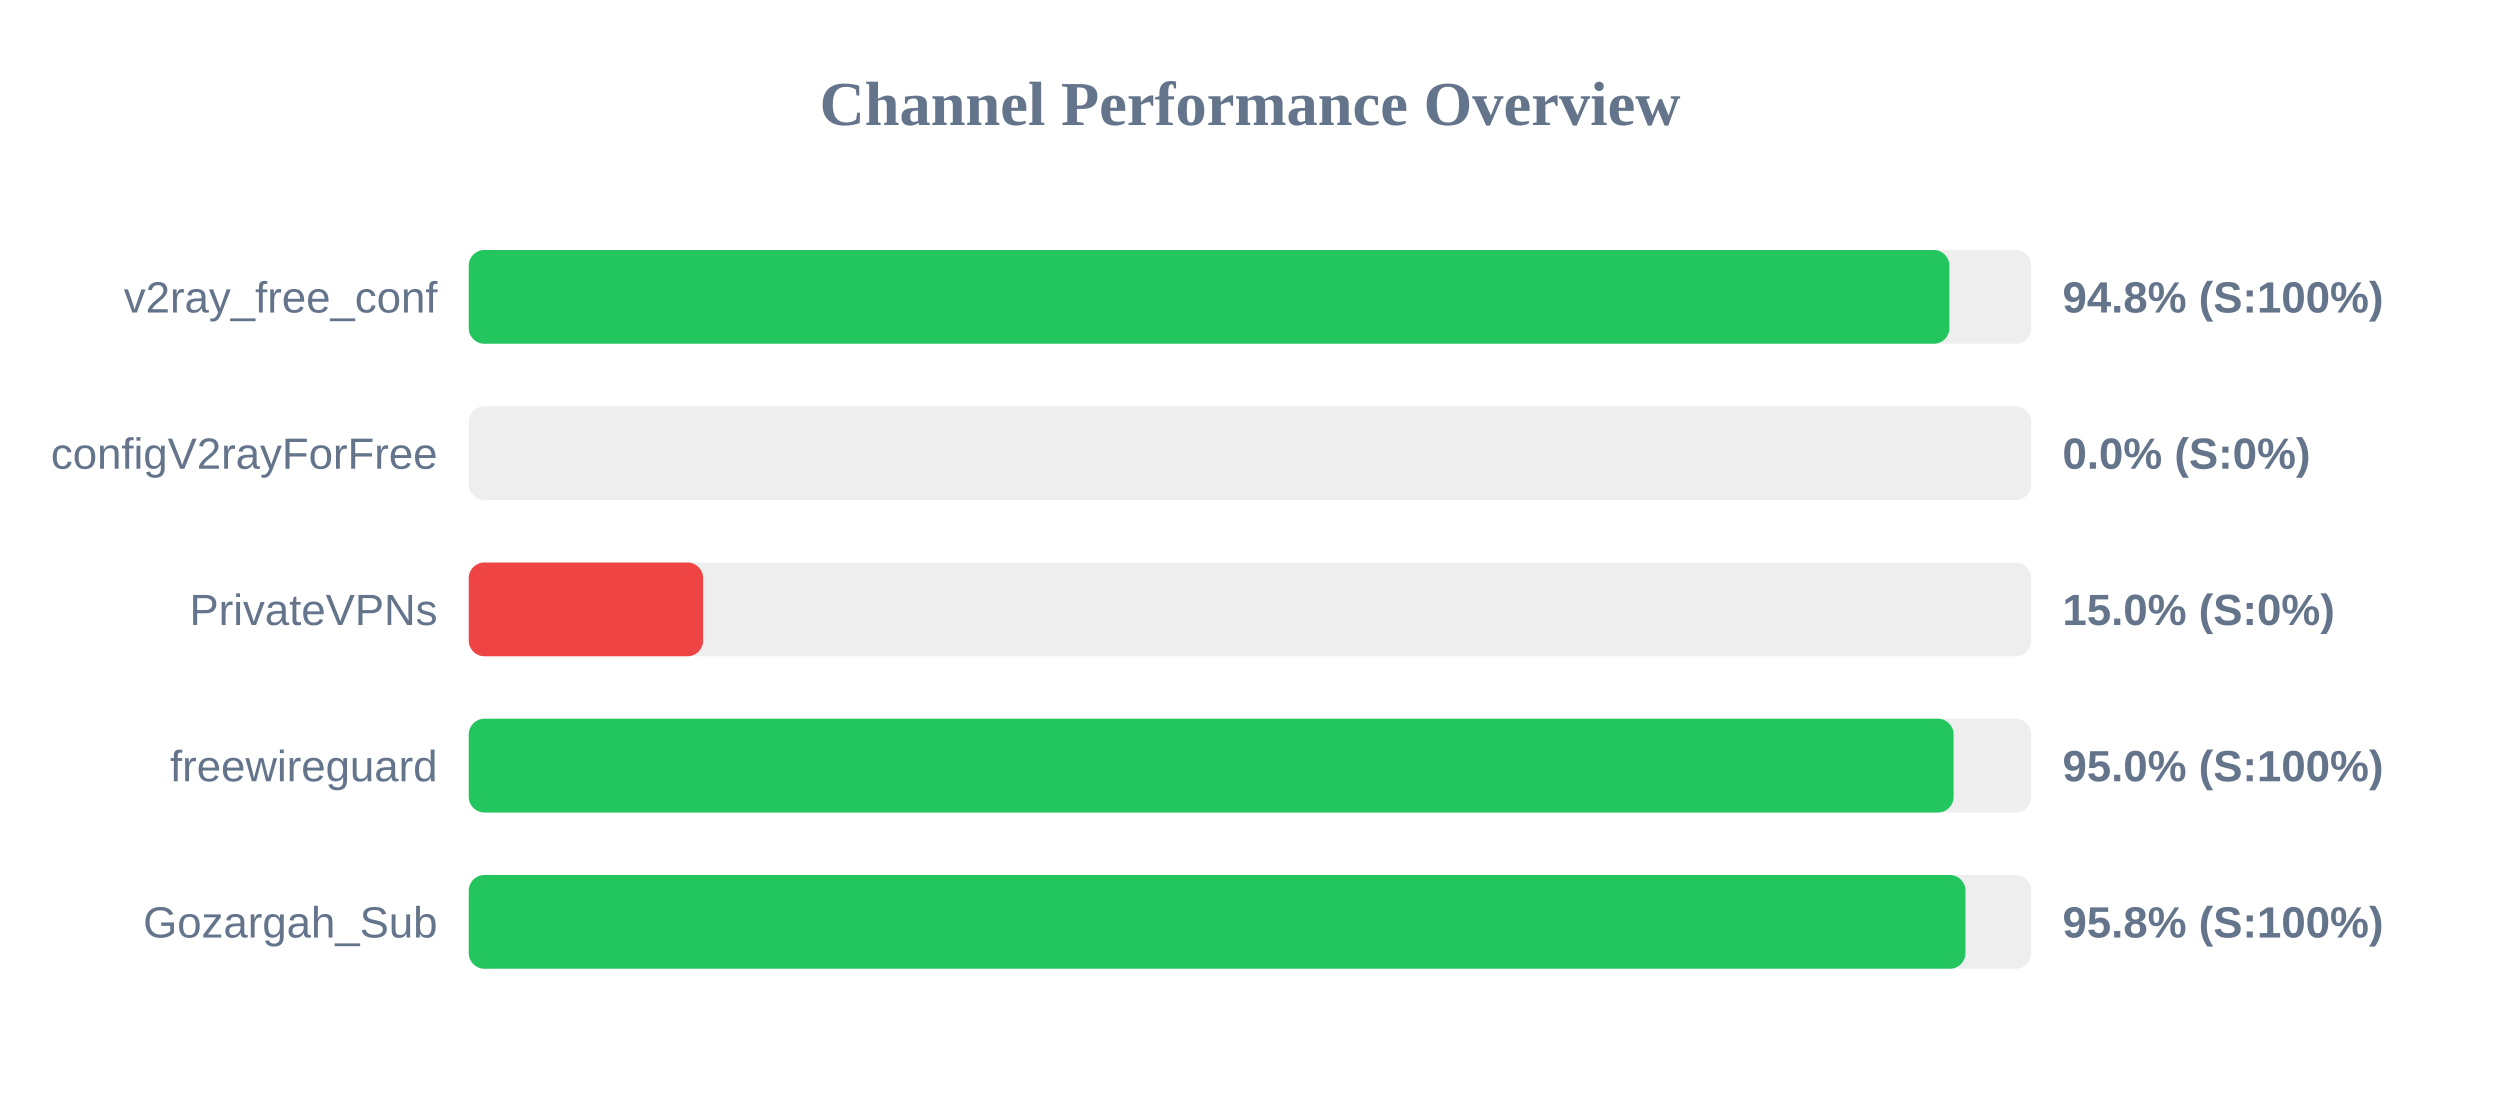
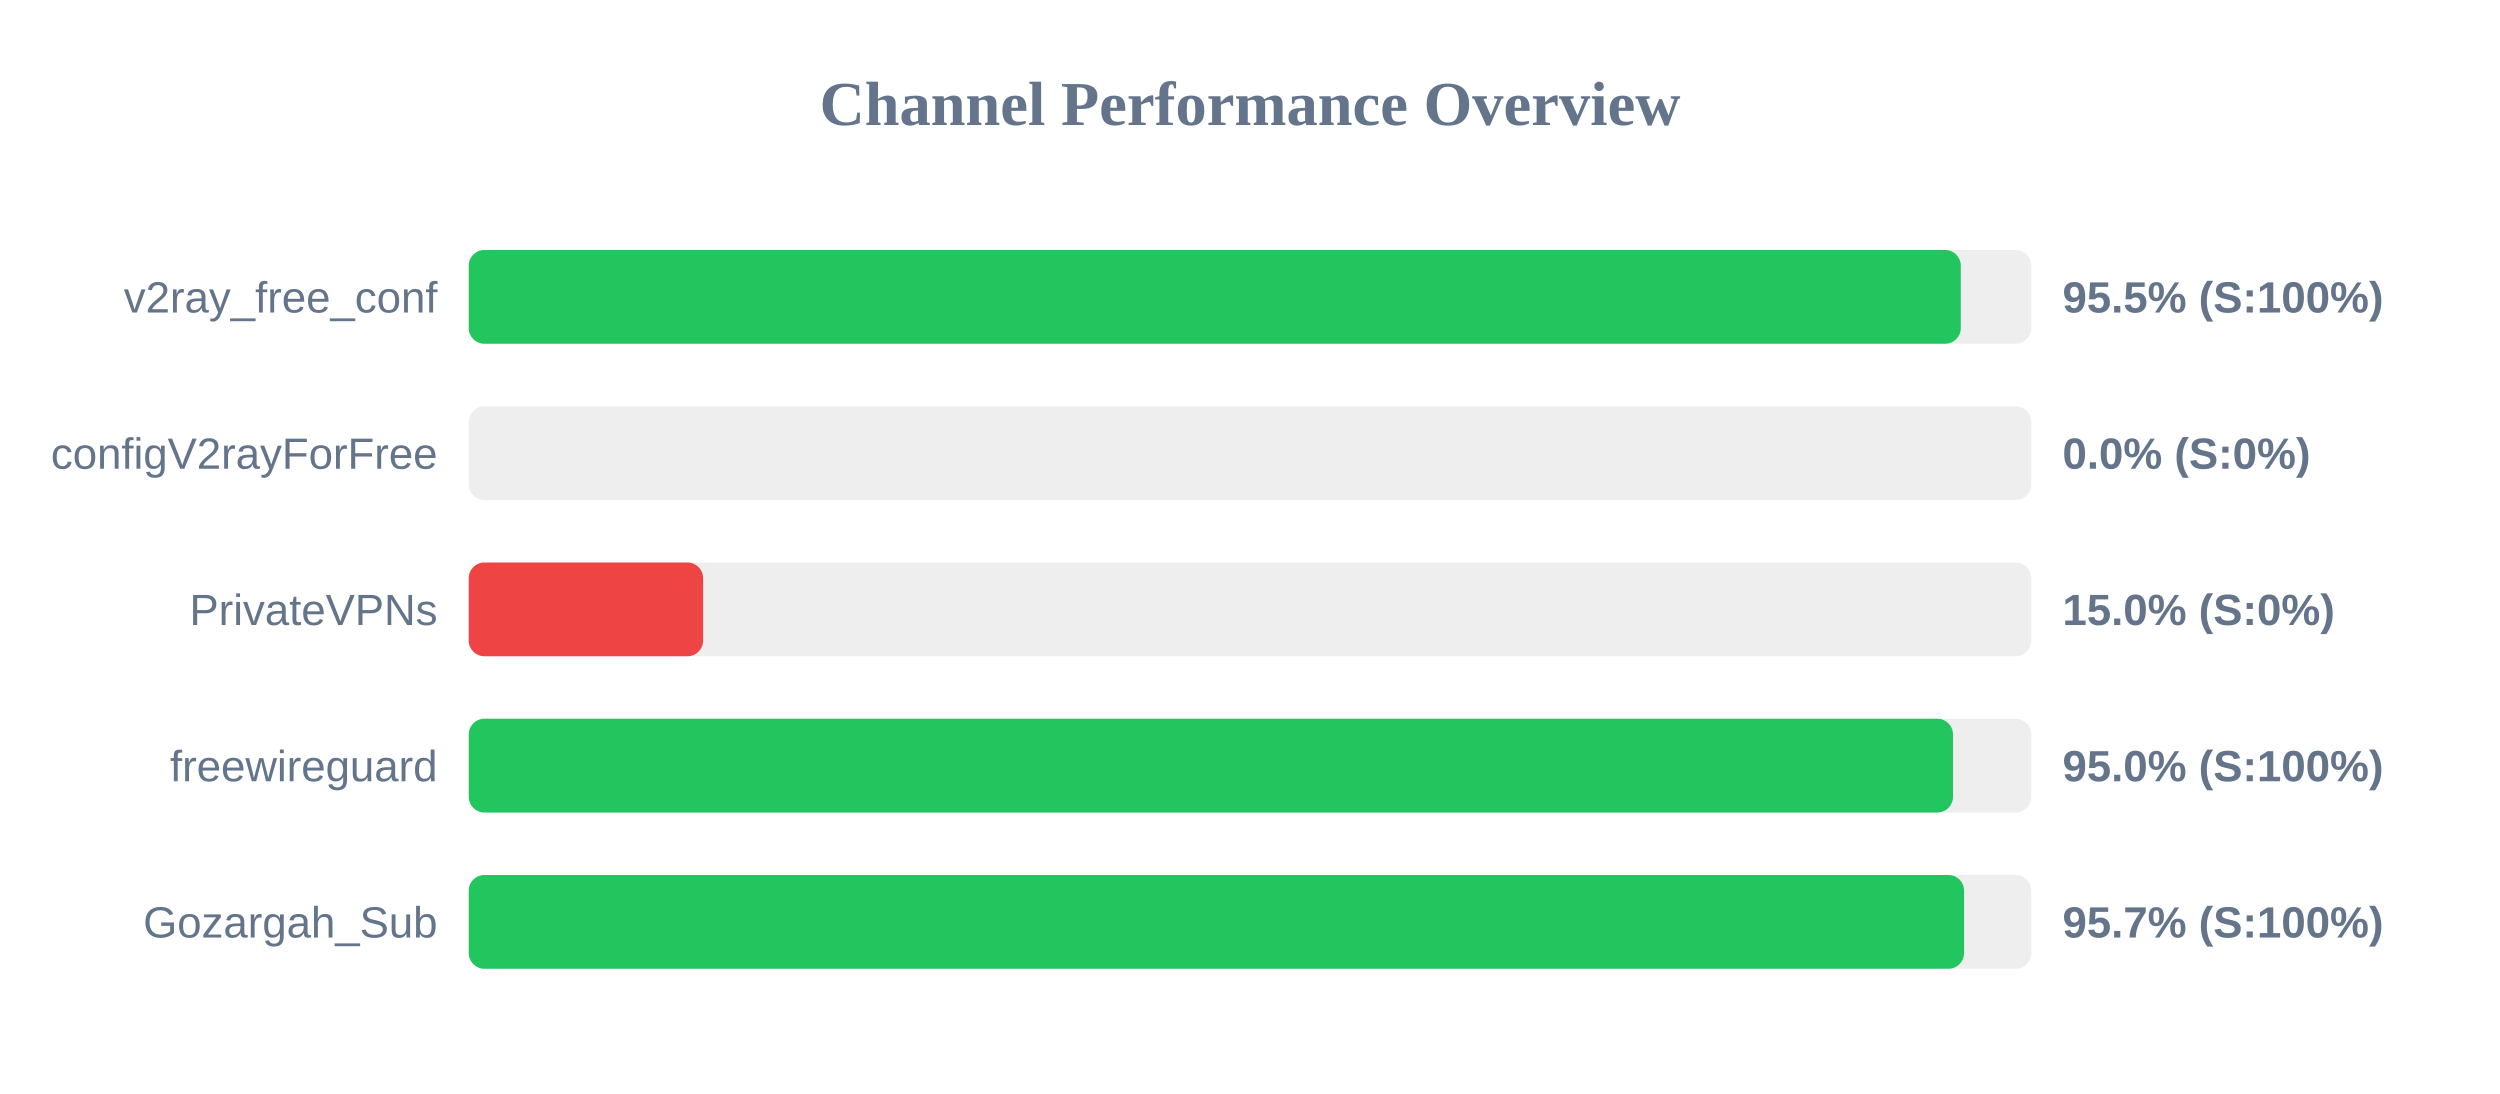
<svg xmlns="http://www.w3.org/2000/svg" width="800" height="350" version="1.1">
  <style>
        .row { font: 14px Arial; fill: #64748b; }
        .score { font: bold 14px Arial; fill: #64748b; }
    </style>
  <text x="400" y="40" text-anchor="middle" font-size="20px" font-weight="bold" fill="#64748b">Channel Performance Overview</text>
  <rect x="150" y="80" width="500" height="30" fill="#eee" rx="5" />
-   <rect x="150" y="80" width="473.8" height="30" fill="#22c55e" rx="5" />
+   <rect x="150" y="80" width="477.45" height="30" fill="#22c55e" rx="5" />
  <text x="140" y="100" text-anchor="end" class="row">v2ray_free_conf</text>
-   <text x="660" y="100" text-anchor="start" class="score">94.8% (S:100%)</text>
+   <text x="660" y="100" text-anchor="start" class="score">95.5% (S:100%)</text>
  <rect x="150" y="130" width="500" height="30" fill="#eee" rx="5" />
  <rect x="150" y="130" width="0.0" height="30" fill="#ef4444" rx="5" />
  <text x="140" y="150" text-anchor="end" class="row">configV2rayForFree</text>
  <text x="660" y="150" text-anchor="start" class="score">0.0% (S:0%)</text>
  <rect x="150" y="180" width="500" height="30" fill="#eee" rx="5" />
  <rect x="150" y="180" width="75.0" height="30" fill="#ef4444" rx="5" />
  <text x="140" y="200" text-anchor="end" class="row">PrivateVPNs</text>
  <text x="660" y="200" text-anchor="start" class="score">15.0% (S:0%)</text>
  <rect x="150" y="230" width="500" height="30" fill="#eee" rx="5" />
-   <rect x="150" y="230" width="475.15" height="30" fill="#22c55e" rx="5" />
+   <rect x="150" y="230" width="474.95" height="30" fill="#22c55e" rx="5" />
  <text x="140" y="250" text-anchor="end" class="row">freewireguard</text>
  <text x="660" y="250" text-anchor="start" class="score">95.0% (S:100%)</text>
  <rect x="150" y="280" width="500" height="30" fill="#eee" rx="5" />
-   <rect x="150" y="280" width="478.95" height="30" fill="#22c55e" rx="5" />
+   <rect x="150" y="280" width="478.5" height="30" fill="#22c55e" rx="5" />
  <text x="140" y="300" text-anchor="end" class="row">Gozargah_Sub</text>
-   <text x="660" y="300" text-anchor="start" class="score">95.8% (S:100%)</text>
+   <text x="660" y="300" text-anchor="start" class="score">95.7% (S:100%)</text>
</svg>
